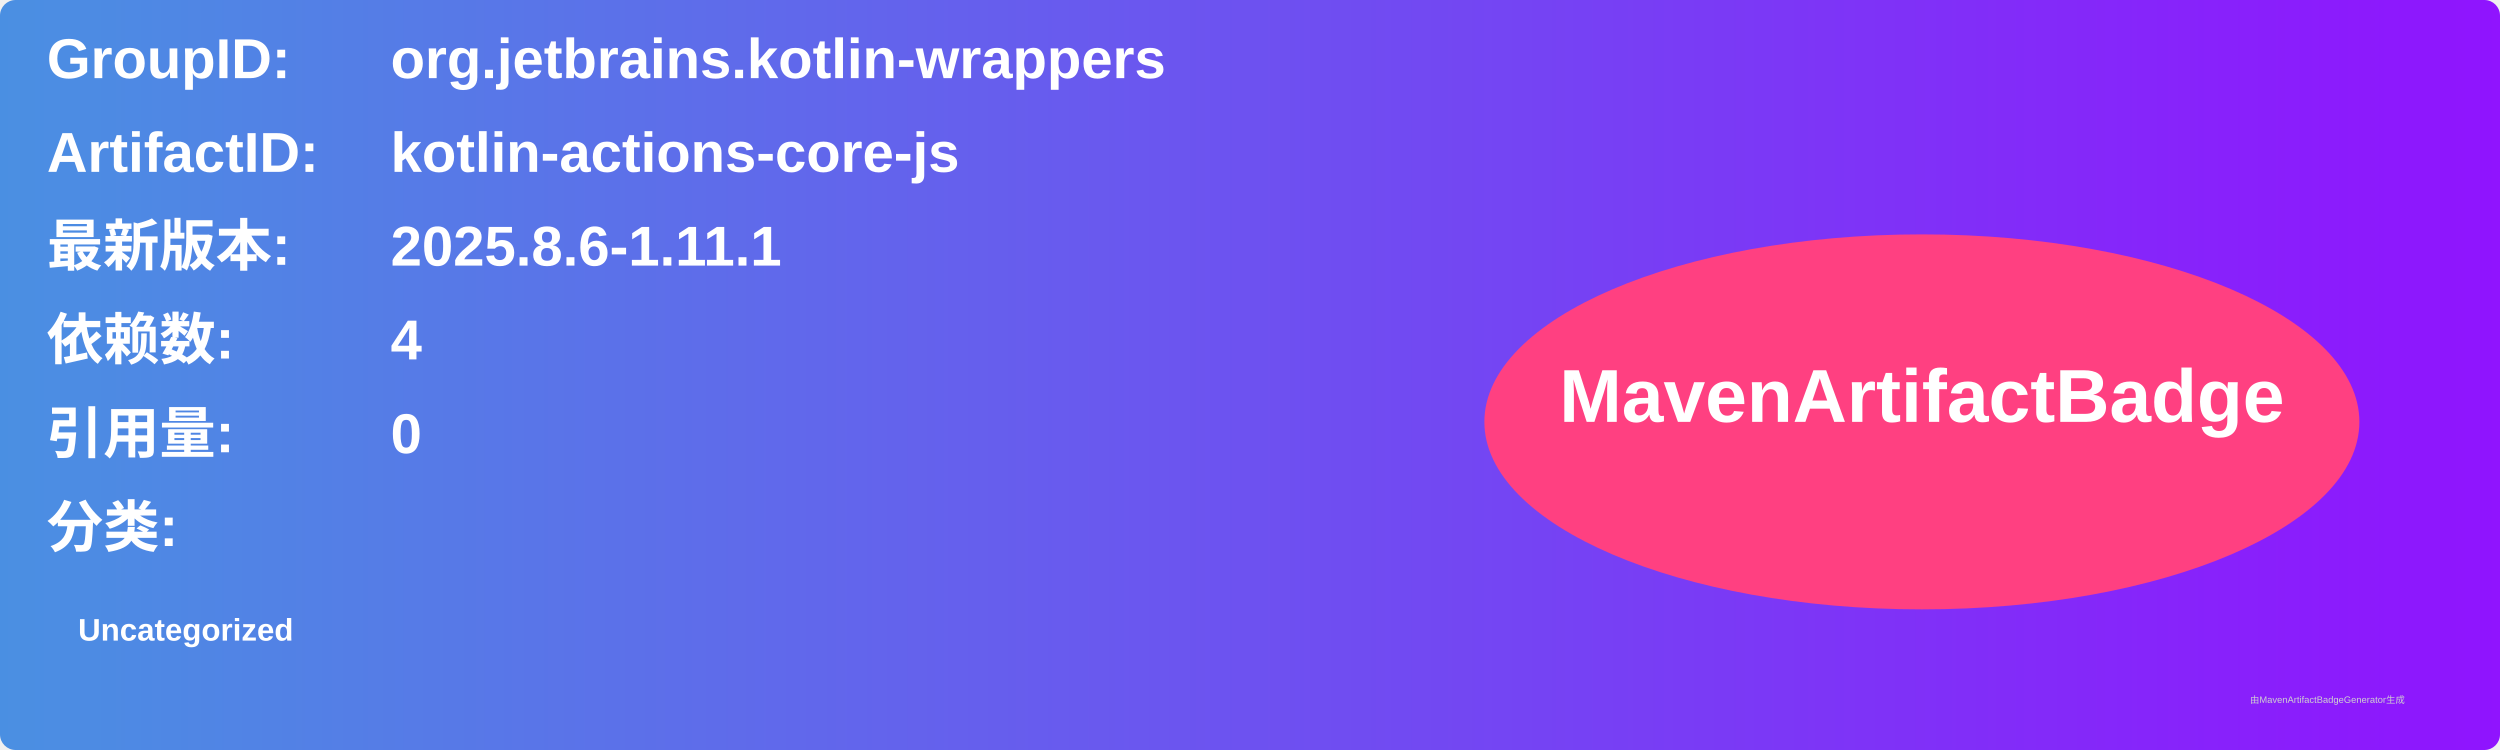
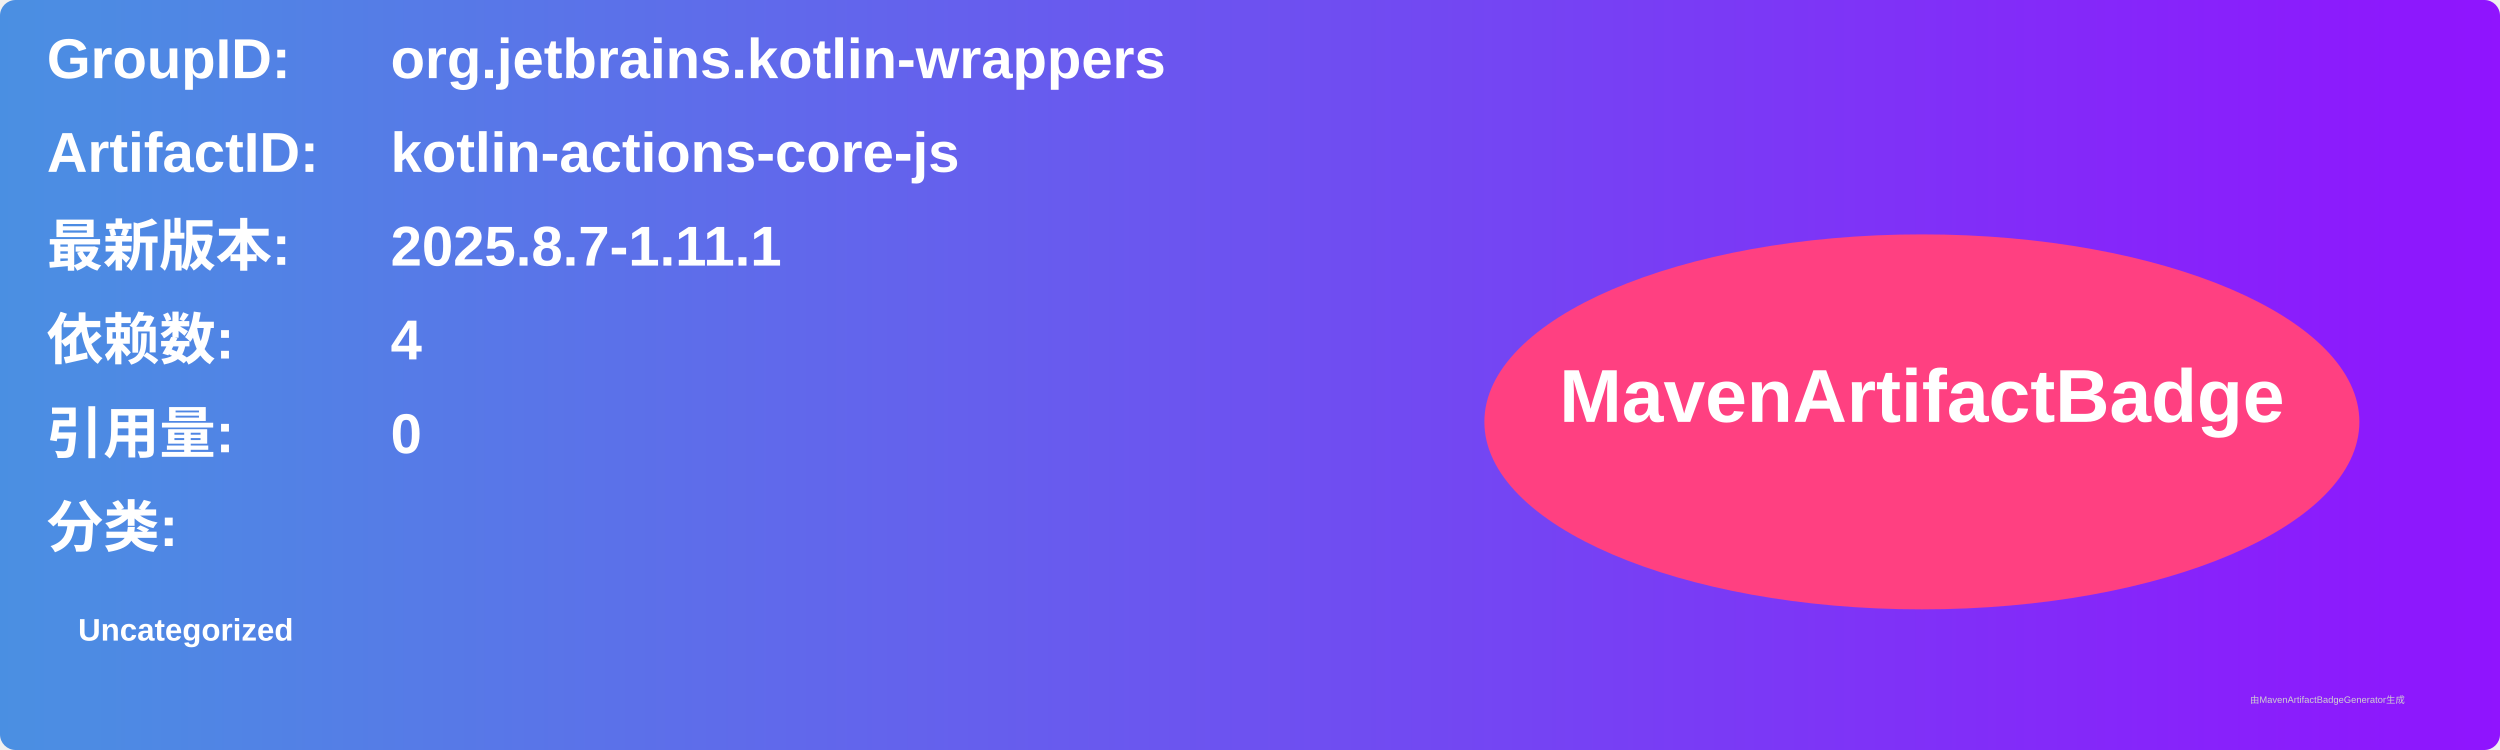
<svg xmlns="http://www.w3.org/2000/svg" width="800" height="240" viewBox="0 0 800 240">
  <linearGradient id="grad" x1="0%" y1="0%" x2="100%" y2="0%">
    <stop offset="0%" stop-color="#4a90e2" />
    <stop offset="100%" stop-color="#9013fe" />
  </linearGradient>
  <rect width="100%" height="100%" rx="5" ry="5" fill="url(#grad)" />
  <g transform="translate(15, 15)">
    <text x="0" y="10" font-family="Arial" font-size="18" fill="white" font-weight="bold" width="260">GroupID:</text>
    <text x="110" y="10" font-family="Arial" font-size="18" fill="white" font-weight="bold" width="460">org.jetbrains.kotlin-wrappers</text>
    <text x="0" y="40" font-family="Arial" font-size="18" fill="white" font-weight="bold" width="260">ArtifactID:</text>
    <text x="110" y="40" font-family="Arial" font-size="18" fill="white" font-weight="bold" width="460">kotlin-actions-core-js</text>
    <text x="0" y="70" font-family="Arial" font-size="18" fill="white" font-weight="bold">最新版本:</text>
    <text x="110" y="70" font-family="Arial" font-size="18" fill="white" font-weight="bold">
-       <tspan font-weight="bold">2025.8.6-1.11.1</tspan>
+       <tspan font-weight="bold">2025.8.7-1.11.1</tspan>
    </text>
    <text x="0" y="100" font-family="Arial" font-size="18" fill="white" font-weight="bold">依赖数: </text>
    <text x="110" y="100" font-family="Arial" font-size="18" fill="white">
      <tspan font-weight="bold">4</tspan>
    </text>
    <text x="0" y="130" font-family="Arial" font-size="18" fill="white" font-weight="bold">引用量: </text>
    <text x="110" y="130" font-family="Arial" font-size="18" fill="white">
      <tspan font-weight="bold">0</tspan>
    </text>
    <text x="0" y="160" font-family="Arial" font-size="18" fill="white" font-weight="bold">分类:</text>
    <text x="10" y="190" font-family="Arial" font-size="10" fill="white">
      <tspan font-weight="bold">Uncategorized</tspan>
    </text>
    <ellipse cx="600" cy="120" rx="140" ry="60" fill="#ff4081" />
    <text x="600" y="120" text-anchor="middle" font-family="Arial" font-size="24" fill="white" font-weight="bold">MavenArtifactBadge</text>
  </g>
  <text x="720" y="225" font-family="Arial" font-size="3" fill="#d0d0d0">由MavenArtifactBadgeGenerator生成</text>
</svg>
